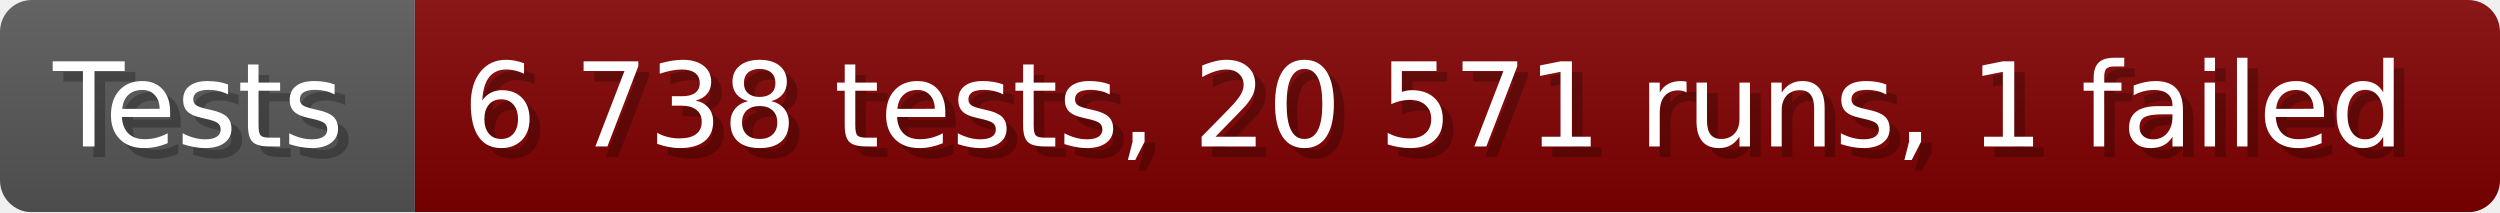
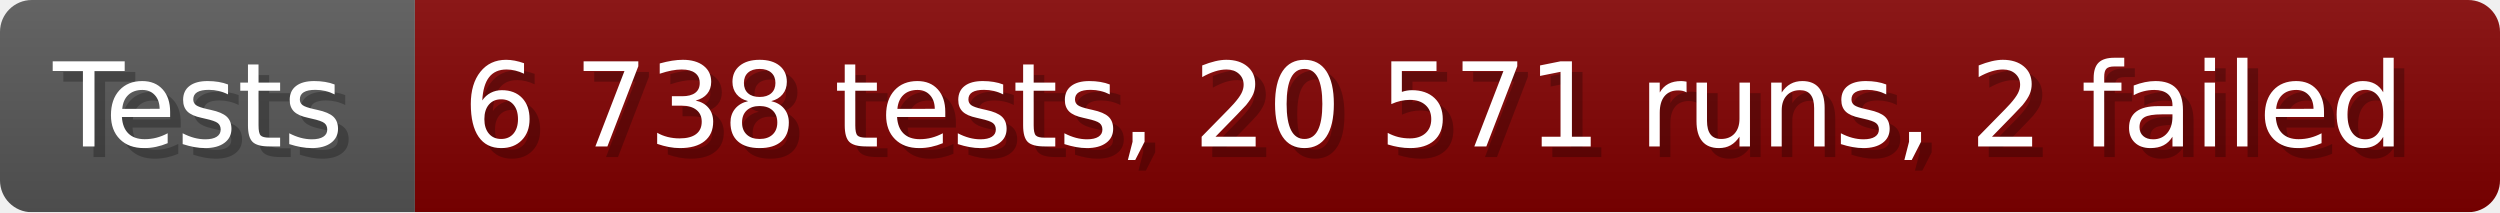
- <svg xmlns="http://www.w3.org/2000/svg" width="235.6" height="20" viewBox="0 0 2356 200" role="img" aria-label="Tests: 6 738 tests, 20 571 runs, 1 failed">
+ <svg xmlns="http://www.w3.org/2000/svg" width="235.6" height="20" viewBox="0 0 2356 200" role="img" aria-label="Tests: 6 738 tests, 20 571 runs, 2 failed">
  <linearGradient id="a" x2="0" y2="100%">
    <stop offset="0" stop-opacity=".1" stop-color="#EEE" />
    <stop offset="1" stop-opacity=".1" />
  </linearGradient>
  <mask id="m">
    <rect width="2356" height="200" rx="30" fill="#FFF" />
  </mask>
  <g mask="url(#m)">
    <rect width="391" height="200" fill="#555" />
    <rect width="1965" height="200" fill="#800000" x="391" />
    <rect width="2356" height="200" fill="url(#a)" />
  </g>
  <g aria-hidden="true" fill="#fff" text-anchor="start" font-family="Verdana,DejaVu Sans,sans-serif" font-size="110">
    <text x="60" y="148" textLength="291" fill="#000" opacity="0.25">Tests</text>
    <text x="50" y="138" textLength="291">Tests</text>
-     <text x="446" y="148" textLength="1865" fill="#000" opacity="0.25">6 738 tests, 20 571 runs, 1 failed</text>
-     <text x="436" y="138" textLength="1865">6 738 tests, 20 571 runs, 1 failed</text>
+     <text x="446" y="148" textLength="1865" fill="#000" opacity="0.25">6 738 tests, 20 571 runs, 2 failed</text>
+     <text x="436" y="138" textLength="1865">6 738 tests, 20 571 runs, 2 failed</text>
  </g>
</svg>
